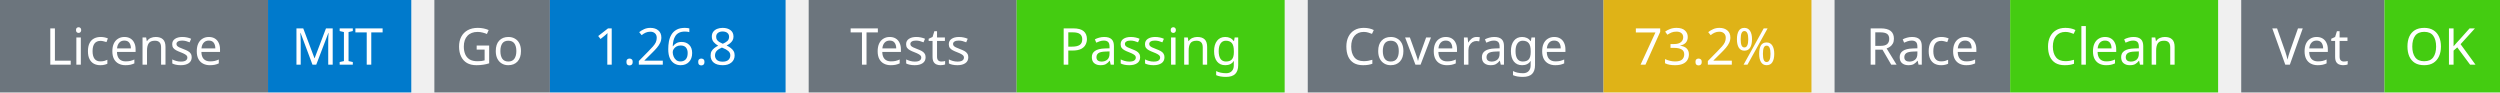
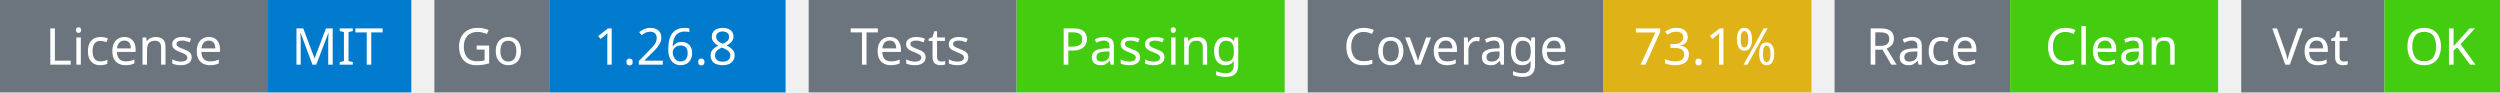
<svg xmlns="http://www.w3.org/2000/svg" width="541" height="20" viewBox="0 0 541 20">
  <g transform="translate(0, 0)">
    <rect x="0" y="0" width="58" height="20" fill="#6c757d" />
    <rect x="58" y="0" width="31" height="20" fill="#007acc" />
    <text x="29" y="14" text-anchor="middle" font-family="sans-serif" font-size="11" fill="white">License</text>
    <text x="73" y="14" text-anchor="middle" font-family="sans-serif" font-size="11" fill="white">MIT</text>
  </g>
  <g transform="translate(94, 0)">
    <rect x="0" y="0" width="25" height="20" fill="#6c757d" />
    <rect x="25" y="0" width="51" height="20" fill="#007acc" />
    <text x="12" y="14" text-anchor="middle" font-family="sans-serif" font-size="11" fill="white">Go</text>
    <text x="50" y="14" text-anchor="middle" font-family="sans-serif" font-size="11" fill="white">1.26.8</text>
  </g>
  <g transform="translate(175, 0)">
    <rect x="0" y="0" width="45" height="20" fill="#6c757d" />
    <rect x="45" y="0" width="58" height="20" fill="#4c1" />
    <text x="22" y="14" text-anchor="middle" font-family="sans-serif" font-size="11" fill="white">Tests</text>
    <text x="74" y="14" text-anchor="middle" font-family="sans-serif" font-size="11" fill="white">Passing</text>
  </g>
  <g transform="translate(283, 0)">
    <rect x="0" y="0" width="64" height="20" fill="#6c757d" />
    <rect x="64" y="0" width="45" height="20" fill="#dfb317" />
    <text x="32" y="14" text-anchor="middle" font-family="sans-serif" font-size="11" fill="white">Coverage</text>
-     <text x="86" y="14" text-anchor="middle" font-family="sans-serif" font-size="11" fill="white">73.2%</text>
+     <text x="86" y="14" text-anchor="middle" font-family="sans-serif" font-size="11" fill="white">73.1%</text>
  </g>
  <g transform="translate(397, 0)">
    <rect x="0" y="0" width="38" height="20" fill="#6c757d" />
    <rect x="38" y="0" width="45" height="20" fill="#4c1" />
    <text x="19" y="14" text-anchor="middle" font-family="sans-serif" font-size="11" fill="white">Race</text>
    <text x="60" y="14" text-anchor="middle" font-family="sans-serif" font-size="11" fill="white">Clean</text>
  </g>
  <g transform="translate(485, 0)">
    <rect x="0" y="0" width="31" height="20" fill="#6c757d" />
    <rect x="31" y="0" width="25" height="20" fill="#4c1" />
    <text x="15" y="14" text-anchor="middle" font-family="sans-serif" font-size="11" fill="white">Vet</text>
    <text x="43" y="14" text-anchor="middle" font-family="sans-serif" font-size="11" fill="white">OK</text>
  </g>
</svg>
